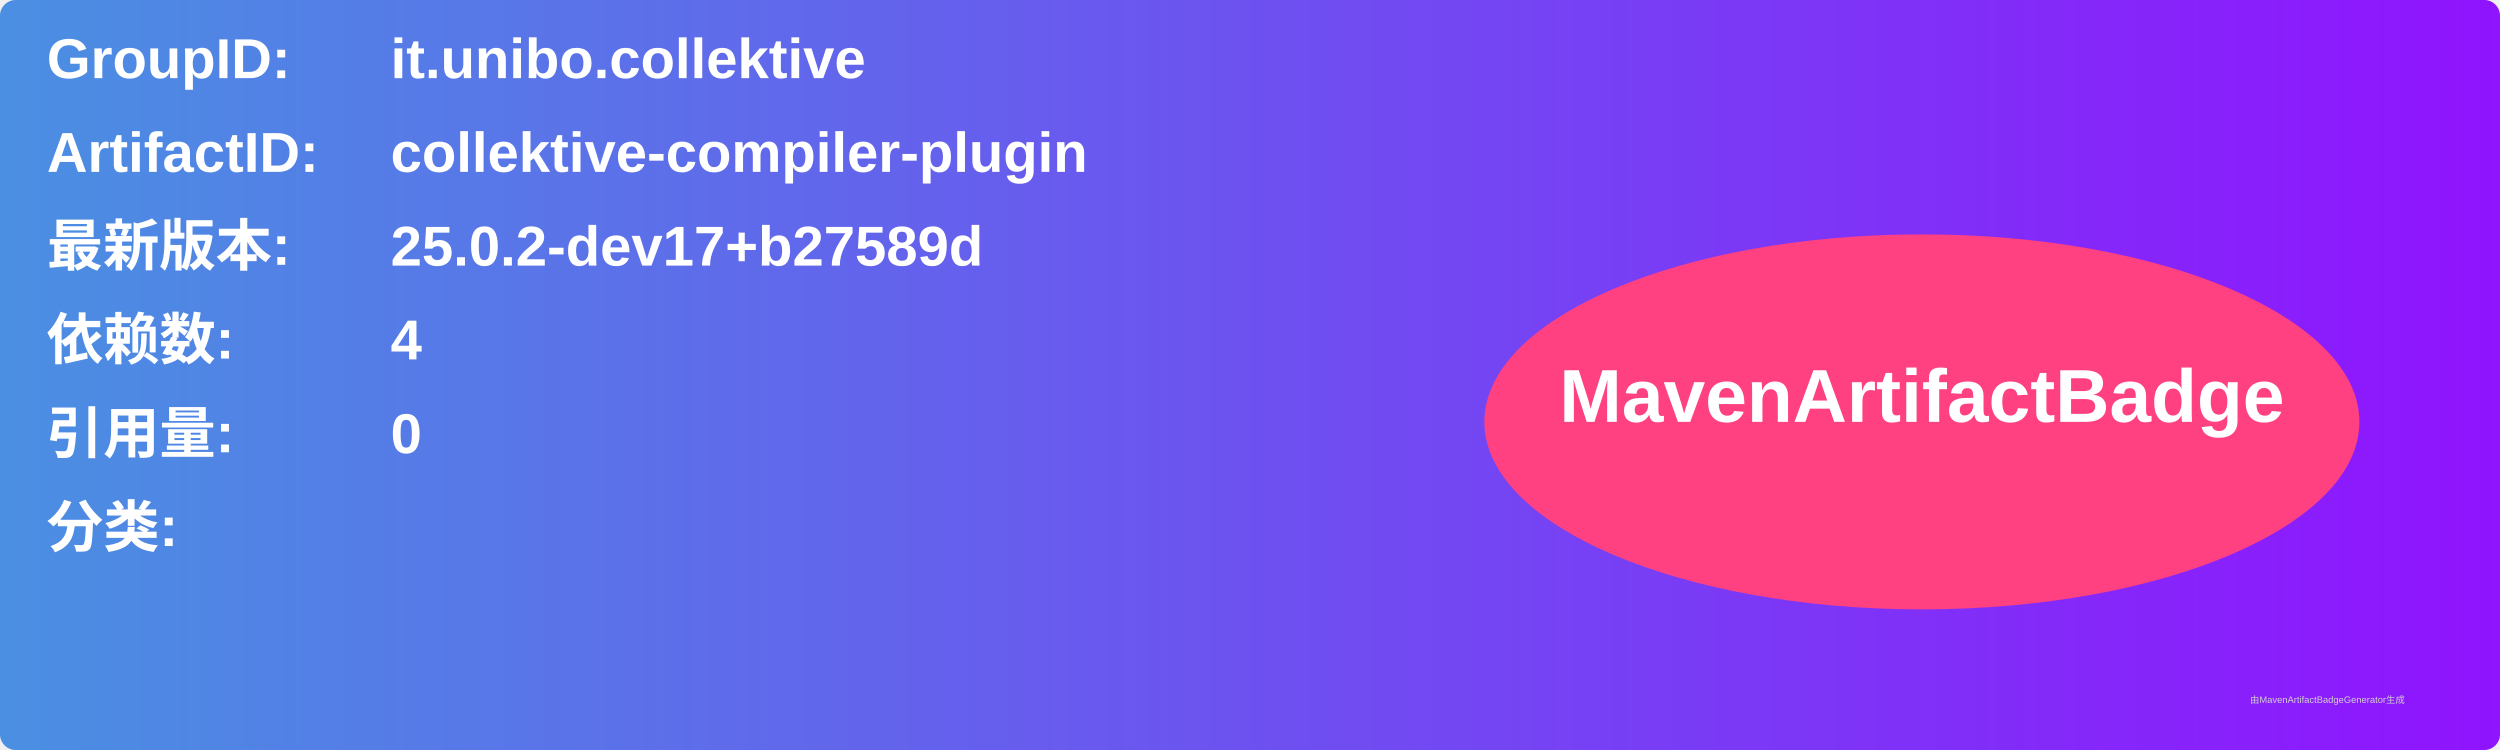
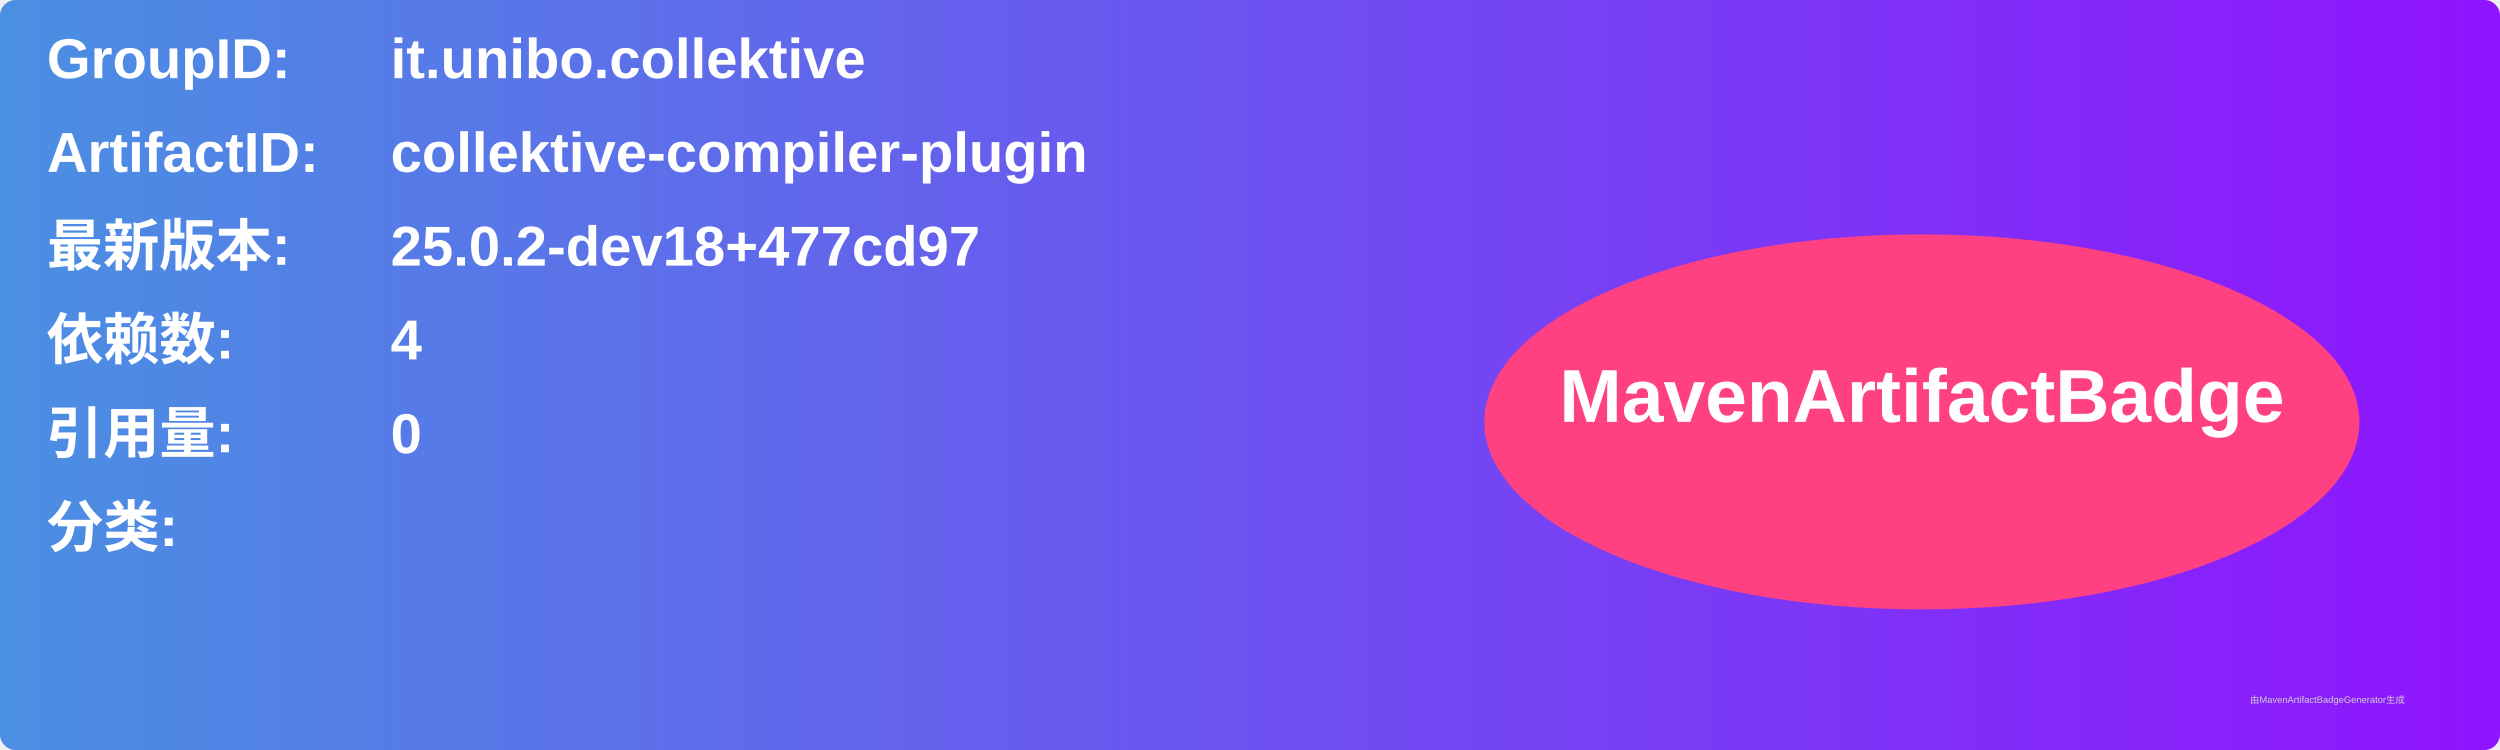
<svg xmlns="http://www.w3.org/2000/svg" width="800" height="240" viewBox="0 0 800 240">
  <linearGradient id="grad" x1="0%" y1="0%" x2="100%" y2="0%">
    <stop offset="0%" stop-color="#4a90e2" />
    <stop offset="100%" stop-color="#9013fe" />
  </linearGradient>
  <rect width="100%" height="100%" rx="5" ry="5" fill="url(#grad)" />
  <g transform="translate(15, 15)">
    <text x="0" y="10" font-family="Arial" font-size="18" fill="white" font-weight="bold" width="260">GroupID:</text>
    <text x="110" y="10" font-family="Arial" font-size="18" fill="white" font-weight="bold" width="460">it.unibo.collektive</text>
    <text x="0" y="40" font-family="Arial" font-size="18" fill="white" font-weight="bold" width="260">ArtifactID:</text>
    <text x="110" y="40" font-family="Arial" font-size="18" fill="white" font-weight="bold" width="460">collektive-compiler-plugin</text>
    <text x="0" y="70" font-family="Arial" font-size="18" fill="white" font-weight="bold">最新版本:</text>
    <text x="110" y="70" font-family="Arial" font-size="18" fill="white" font-weight="bold">
-       <tspan font-weight="bold">25.0.2-dev17+b27589d</tspan>
+       <tspan font-weight="bold">25.0.2-dev18+477cd97</tspan>
    </text>
    <text x="0" y="100" font-family="Arial" font-size="18" fill="white" font-weight="bold">依赖数: </text>
    <text x="110" y="100" font-family="Arial" font-size="18" fill="white">
      <tspan font-weight="bold">4</tspan>
    </text>
    <text x="0" y="130" font-family="Arial" font-size="18" fill="white" font-weight="bold">引用量: </text>
    <text x="110" y="130" font-family="Arial" font-size="18" fill="white">
      <tspan font-weight="bold">0</tspan>
    </text>
    <text x="0" y="160" font-family="Arial" font-size="18" fill="white" font-weight="bold">分类:</text>
    <text x="10" y="190" font-family="Arial" font-size="10" fill="white">
      <tspan font-weight="bold" />
    </text>
    <ellipse cx="600" cy="120" rx="140" ry="60" fill="#ff4081" />
    <text x="600" y="120" text-anchor="middle" font-family="Arial" font-size="24" fill="white" font-weight="bold">MavenArtifactBadge</text>
  </g>
  <text x="720" y="225" font-family="Arial" font-size="3" fill="#d0d0d0">由MavenArtifactBadgeGenerator生成</text>
</svg>
